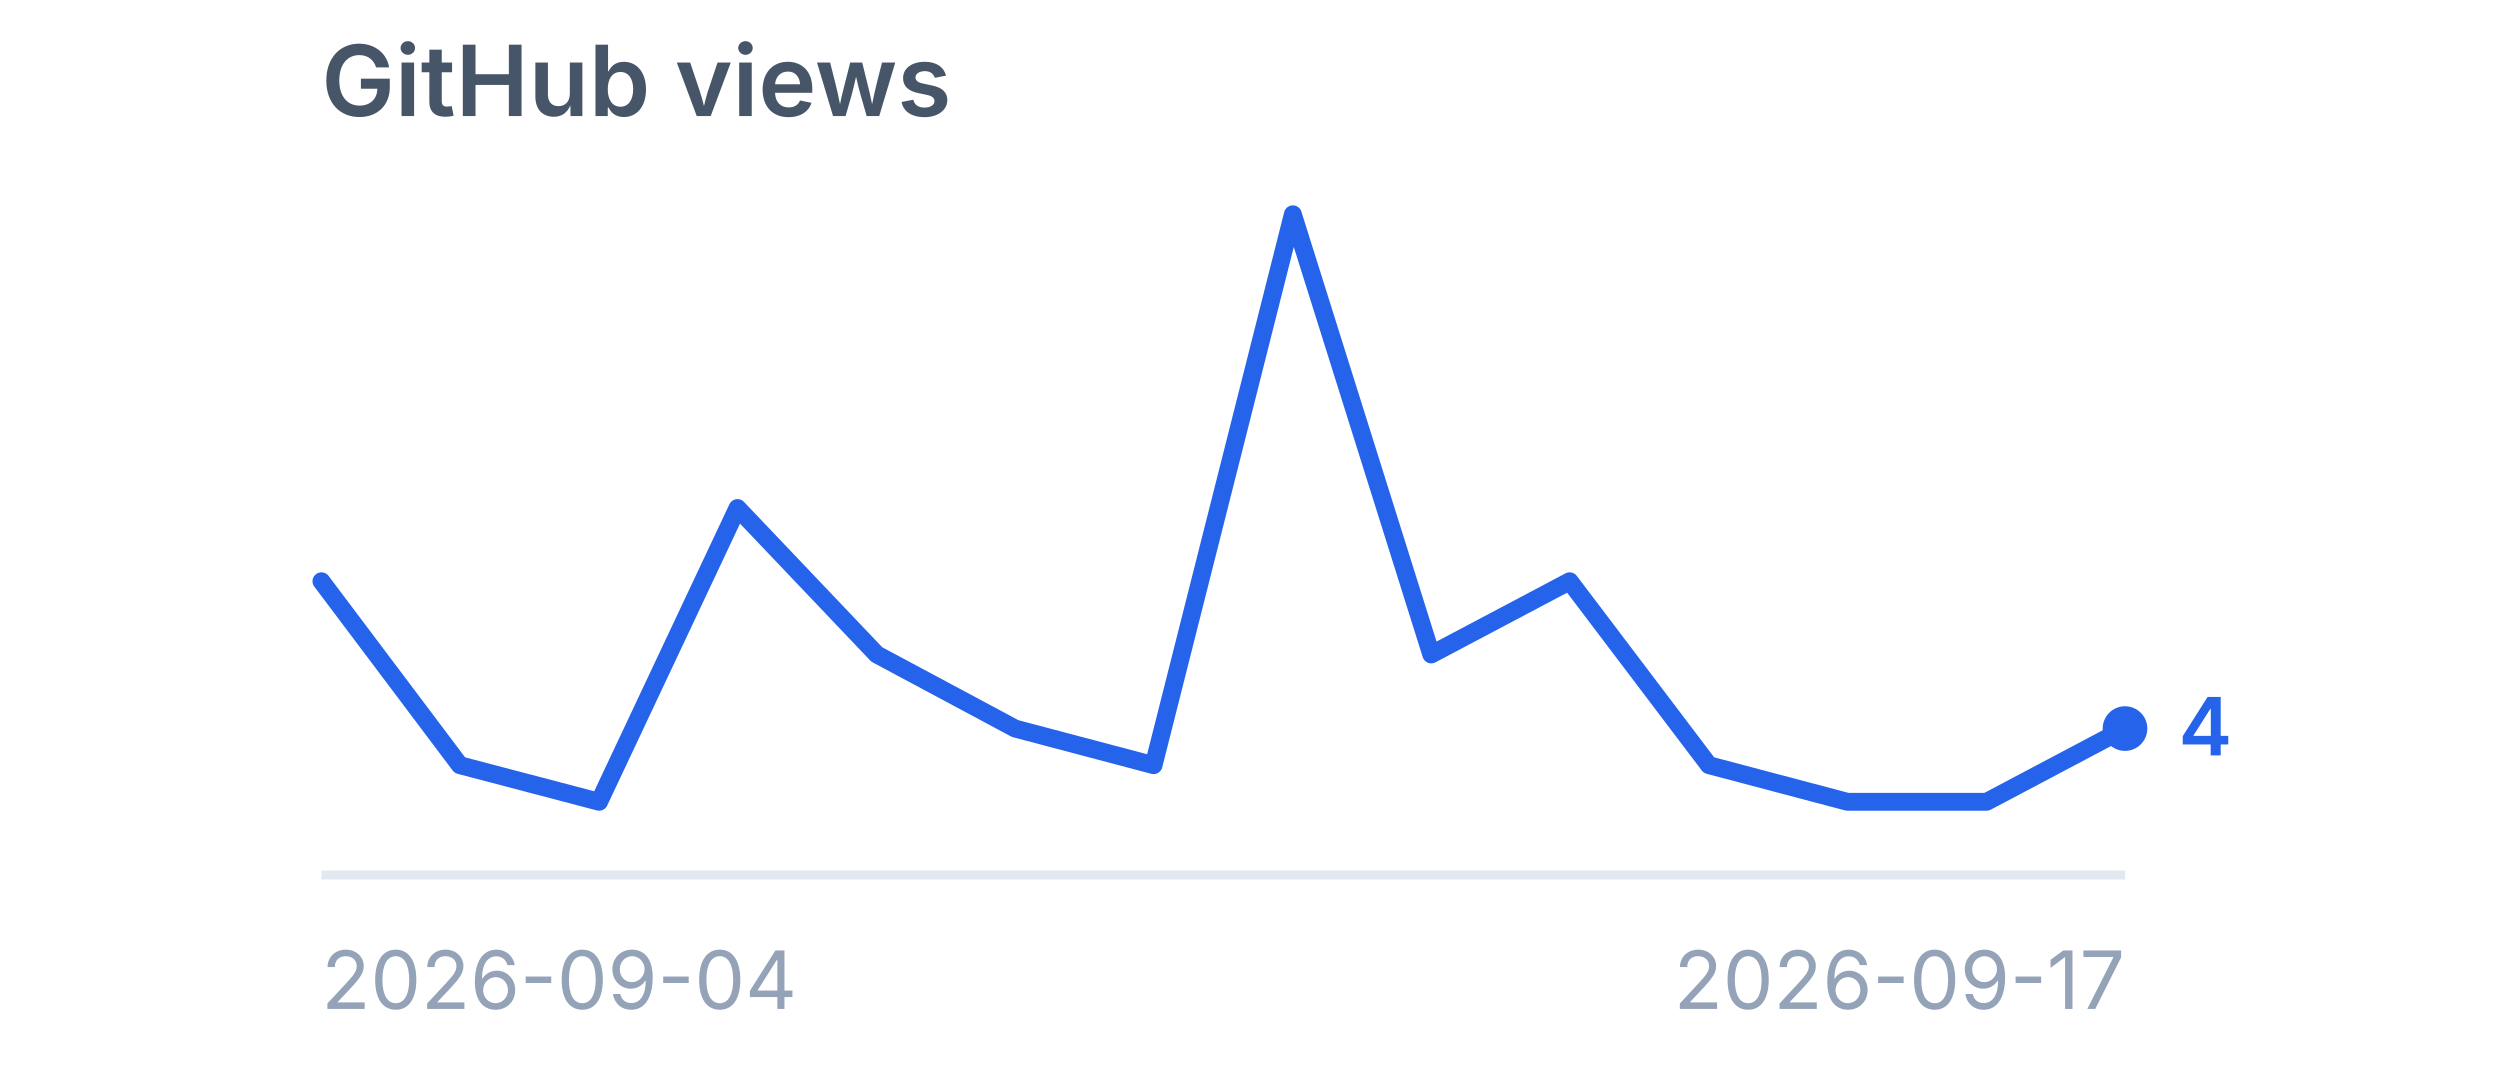
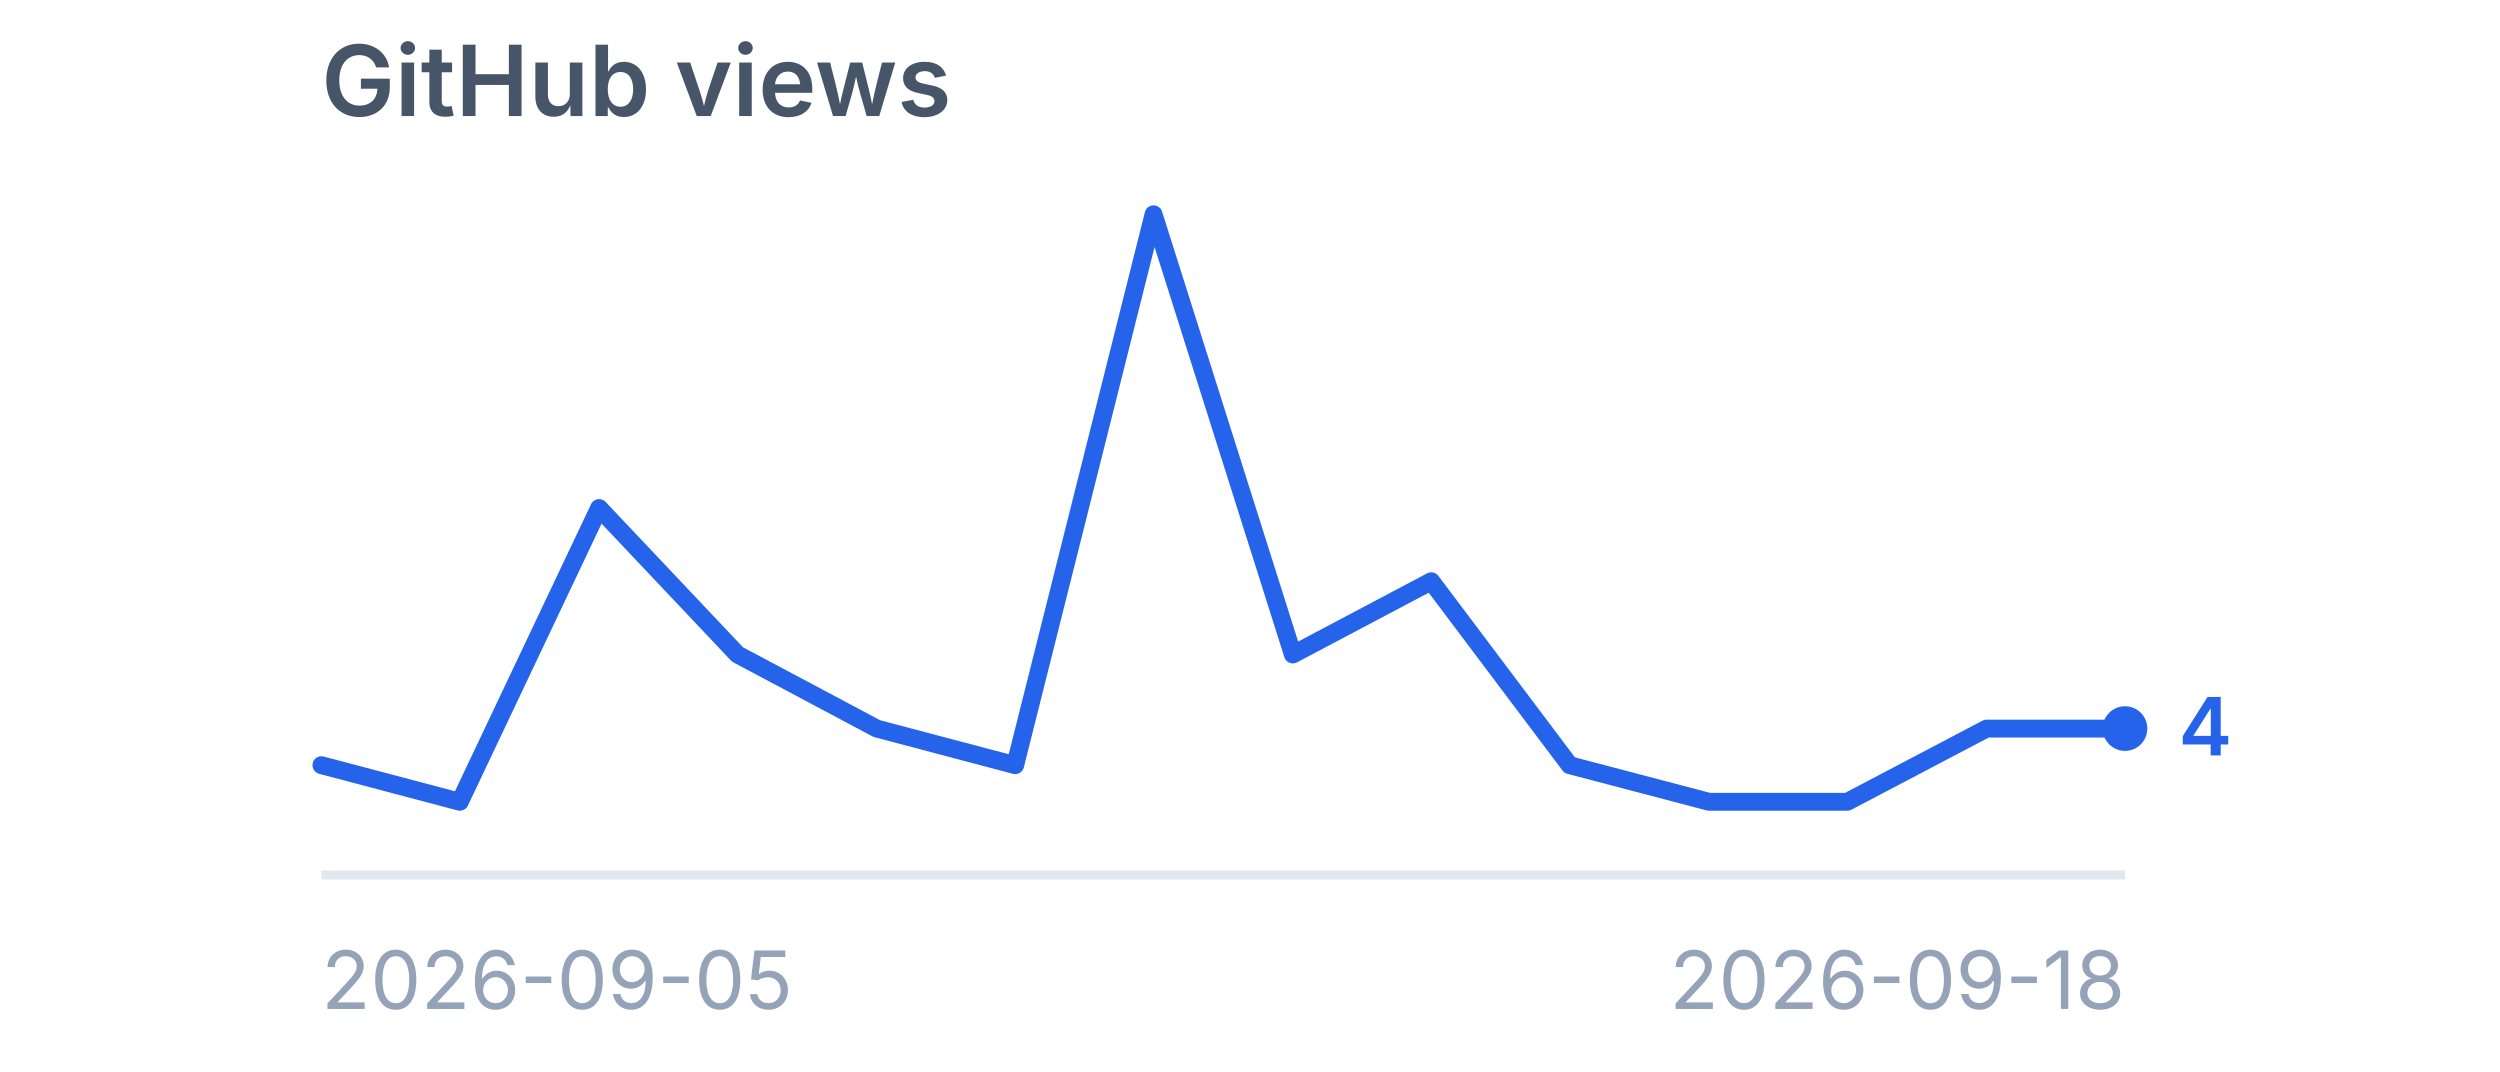
<svg xmlns="http://www.w3.org/2000/svg" viewBox="0 0 280 120" width="280" height="120" role="img" aria-label="GitHub views">
  <style>
    .title {
      font-family:
        -apple-system,
        BlinkMacSystemFont,
        "Segoe UI",
        sans-serif;
      font-size: 11px;
      font-weight: 600;
      fill: #475569;
    }

    .label {
      font-family:
        -apple-system,
        BlinkMacSystemFont,
        "Segoe UI",
        sans-serif;
      font-size: 9px;
      fill: #94a3b8;
    }

    .value {
      font-family:
        -apple-system,
        BlinkMacSystemFont,
        "Segoe UI",
        sans-serif;
      font-size: 9px;
      font-weight: 600;
      fill: #2563eb;
    }
  </style>
  <text x="36" y="13" class="title">
    GitHub views
  </text>
  <line x1="36" y1="98" x2="238" y2="98" stroke="#e2e8f0" stroke-width="1" />
-   <polyline points="36.0,65.1 51.5,85.7 67.1,89.8 82.6,56.9 98.2,73.3 113.7,81.6 129.2,85.7 144.8,24.0 160.3,73.3 175.8,65.1 191.4,85.7 206.9,89.8 222.5,89.8 238.0,81.6" fill="none" stroke="#2563eb" stroke-width="2" stroke-linecap="round" stroke-linejoin="round" />
+   <polyline points="36.0,85.7 51.5,89.8 67.1,56.9 82.6,73.3 98.2,81.6 113.7,85.7 129.2,24.0 144.8,73.3 160.3,65.1 175.8,85.7 191.4,89.8 206.9,89.8 222.5,81.6 238.0,81.6" fill="none" stroke="#2563eb" stroke-width="2" stroke-linecap="round" stroke-linejoin="round" />
  <circle cx="238" cy="81.6" r="2.5" fill="#2563eb" />
  <text x="244" y="84.6" class="value">
    4
  </text>
  <text x="36" y="113" class="label">
-     2026-09-04
+     2026-09-05
  </text>
  <text x="238" y="113" text-anchor="end" class="label">
-     2026-09-17
+     2026-09-18
  </text>
</svg>
